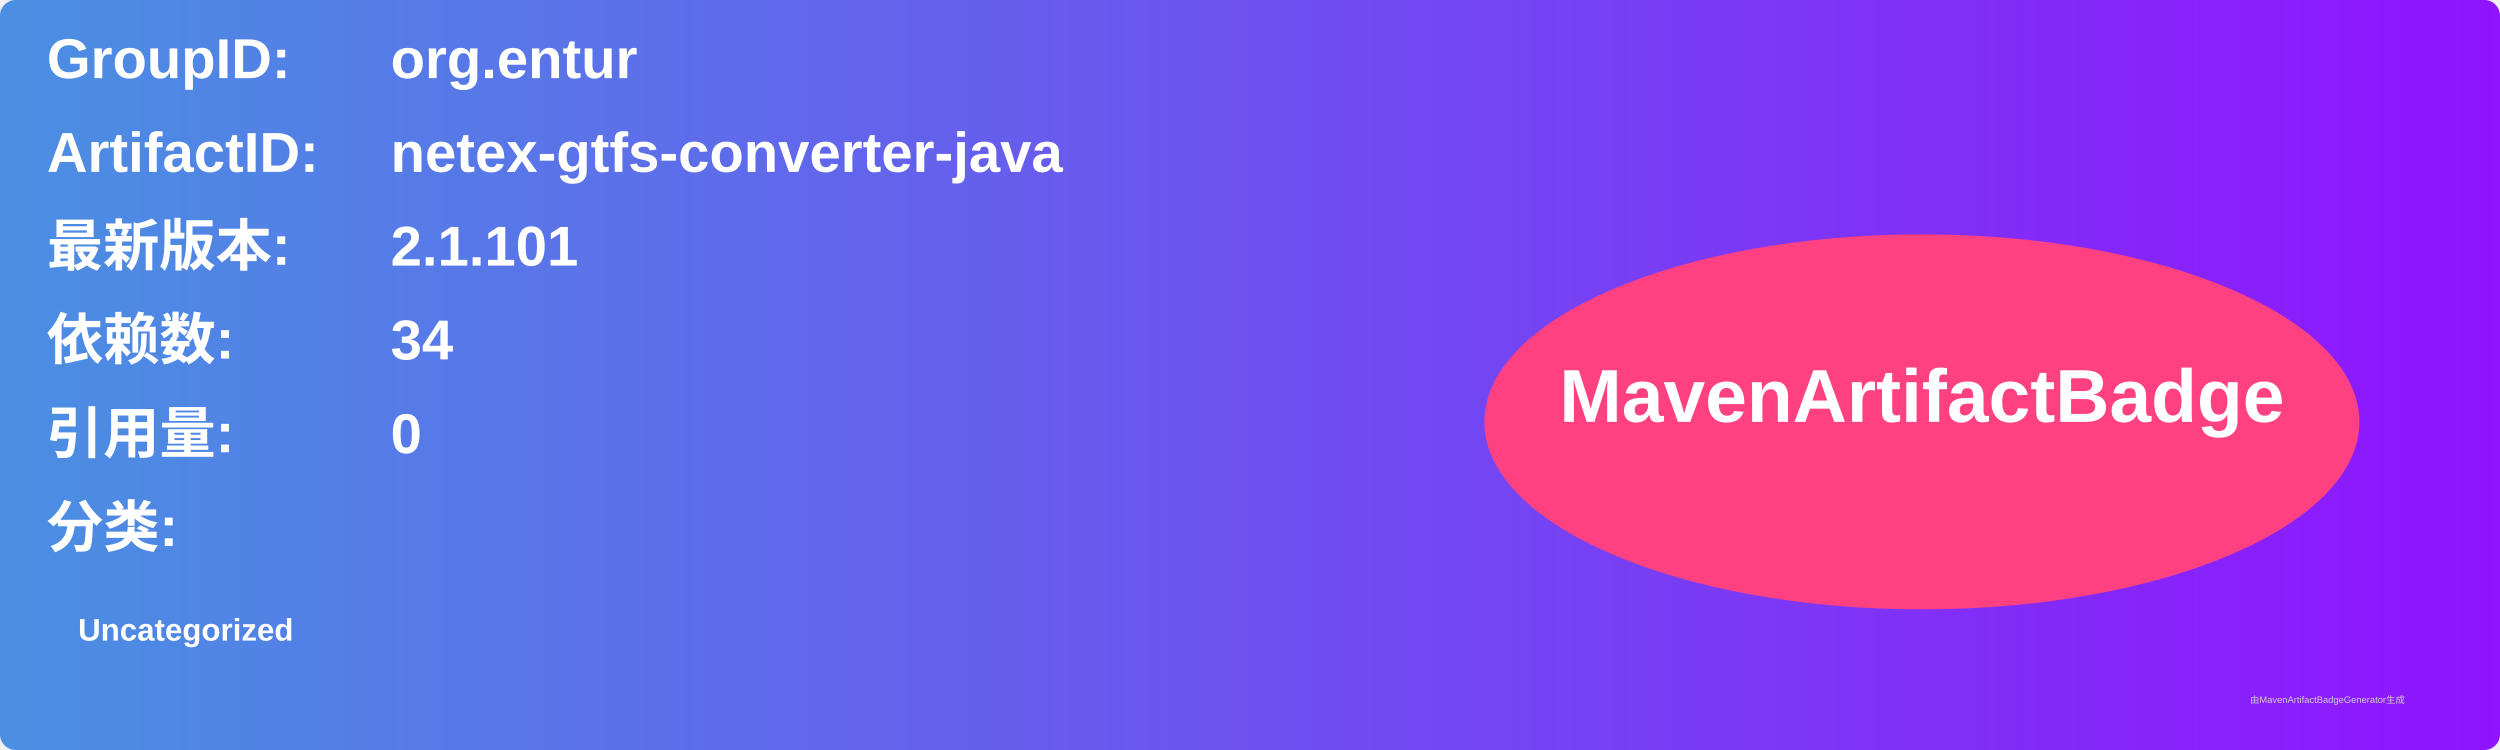
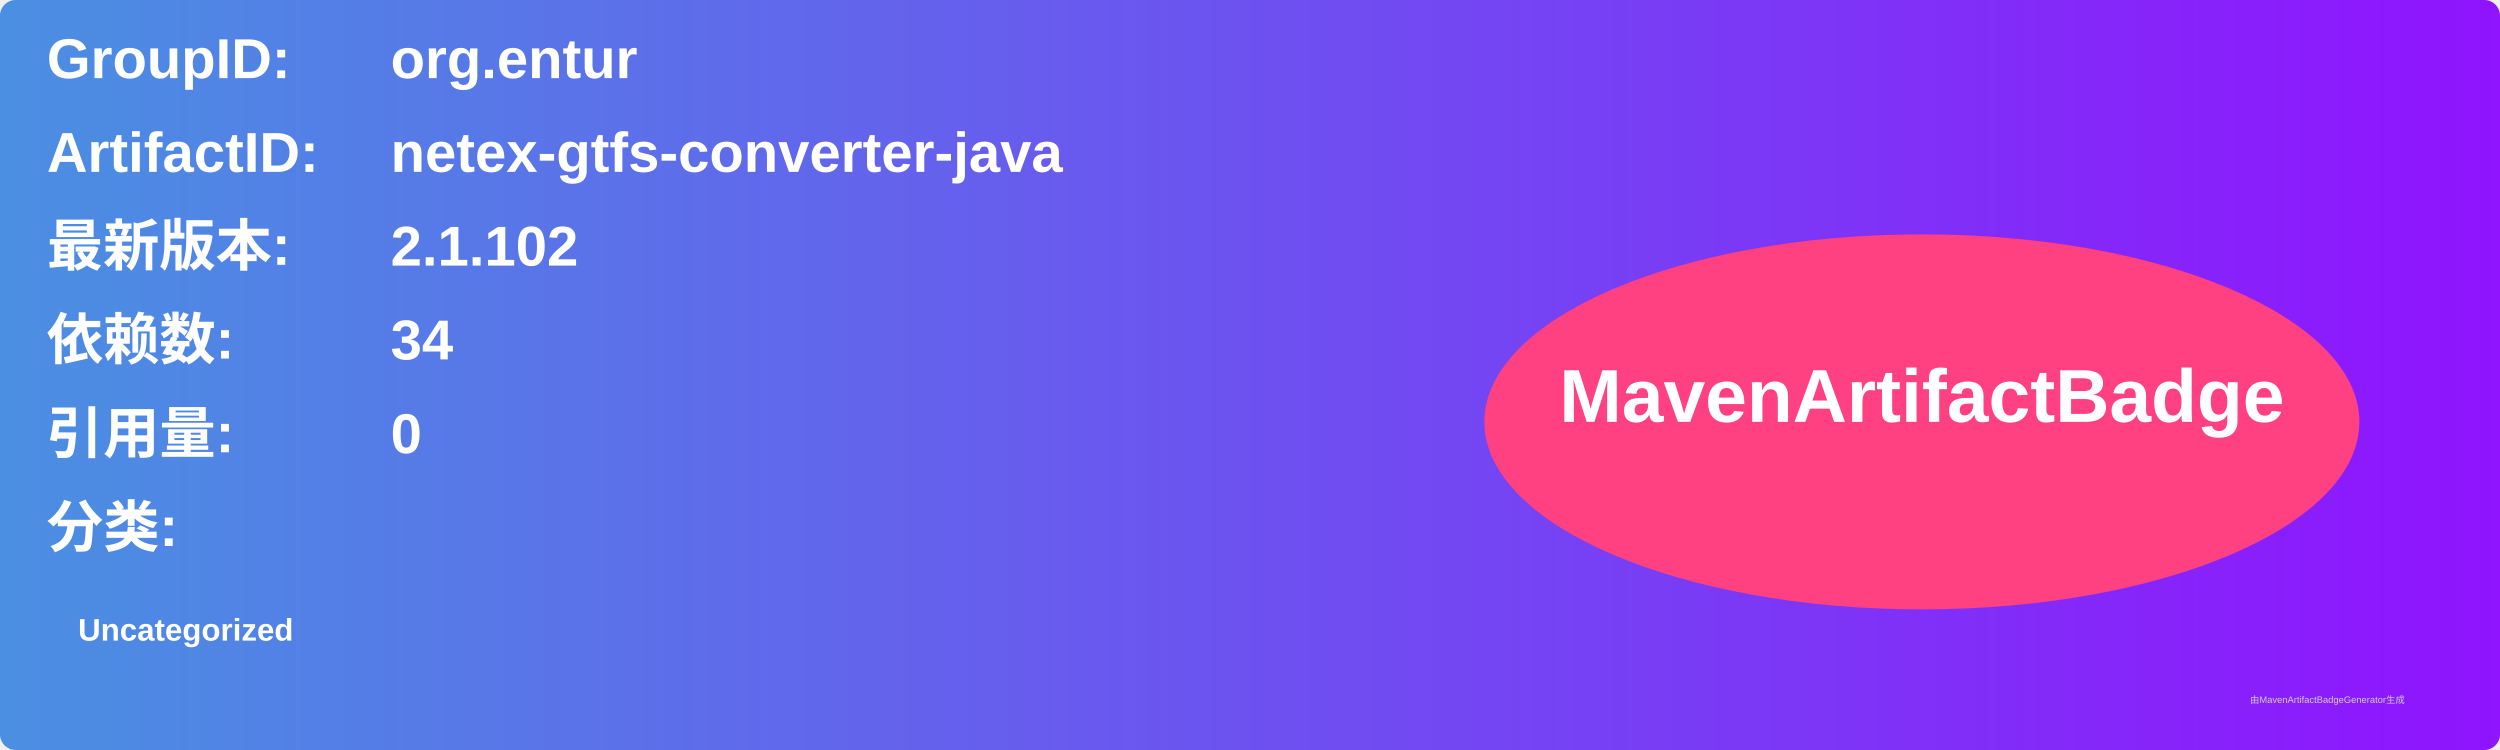
<svg xmlns="http://www.w3.org/2000/svg" width="800" height="240" viewBox="0 0 800 240">
  <linearGradient id="grad" x1="0%" y1="0%" x2="100%" y2="0%">
    <stop offset="0%" stop-color="#4a90e2" />
    <stop offset="100%" stop-color="#9013fe" />
  </linearGradient>
  <rect width="100%" height="100%" rx="5" ry="5" fill="url(#grad)" />
  <g transform="translate(15, 15)">
    <text x="0" y="10" font-family="Arial" font-size="18" fill="white" font-weight="bold" width="260">GroupID:</text>
    <text x="110" y="10" font-family="Arial" font-size="18" fill="white" font-weight="bold" width="460">org.entur</text>
    <text x="0" y="40" font-family="Arial" font-size="18" fill="white" font-weight="bold" width="260">ArtifactID:</text>
    <text x="110" y="40" font-family="Arial" font-size="18" fill="white" font-weight="bold" width="460">netex-gtfs-converter-java</text>
    <text x="0" y="70" font-family="Arial" font-size="18" fill="white" font-weight="bold">最新版本:</text>
    <text x="110" y="70" font-family="Arial" font-size="18" fill="white" font-weight="bold">
-       <tspan font-weight="bold">2.1.101</tspan>
+       <tspan font-weight="bold">2.1.102</tspan>
    </text>
    <text x="0" y="100" font-family="Arial" font-size="18" fill="white" font-weight="bold">依赖数: </text>
    <text x="110" y="100" font-family="Arial" font-size="18" fill="white">
      <tspan font-weight="bold">34</tspan>
    </text>
    <text x="0" y="130" font-family="Arial" font-size="18" fill="white" font-weight="bold">引用量: </text>
    <text x="110" y="130" font-family="Arial" font-size="18" fill="white">
      <tspan font-weight="bold">0</tspan>
    </text>
    <text x="0" y="160" font-family="Arial" font-size="18" fill="white" font-weight="bold">分类:</text>
    <text x="10" y="190" font-family="Arial" font-size="10" fill="white">
      <tspan font-weight="bold">Uncategorized</tspan>
    </text>
    <ellipse cx="600" cy="120" rx="140" ry="60" fill="#ff4081" />
    <text x="600" y="120" text-anchor="middle" font-family="Arial" font-size="24" fill="white" font-weight="bold">MavenArtifactBadge</text>
  </g>
  <text x="720" y="225" font-family="Arial" font-size="3" fill="#d0d0d0">由MavenArtifactBadgeGenerator生成</text>
</svg>
